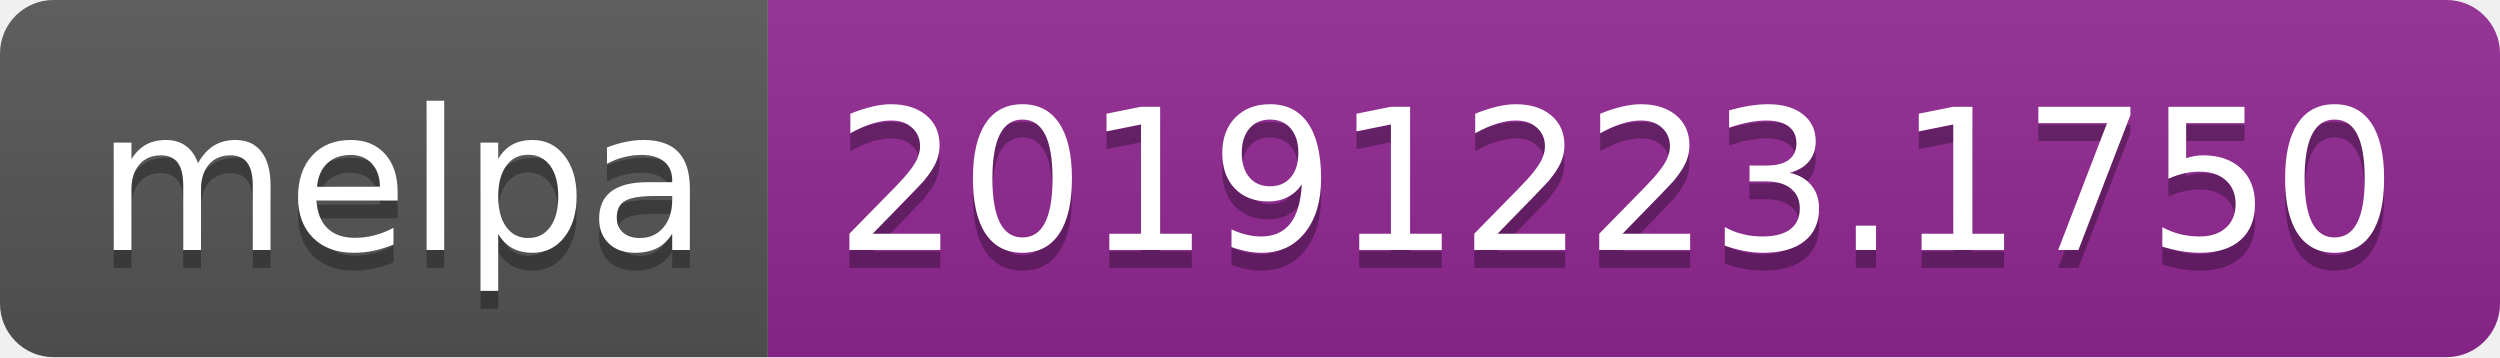
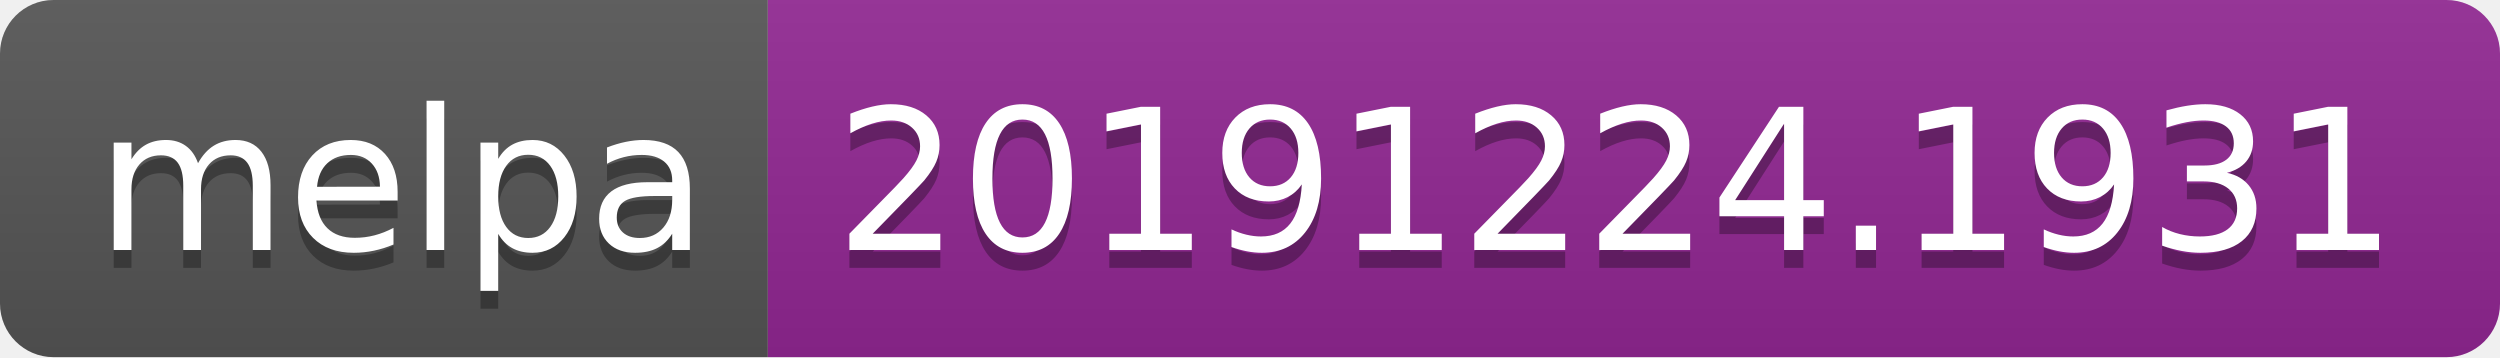
<svg xmlns="http://www.w3.org/2000/svg" width="140" height="20">
  <linearGradient id="b" x2="0" y2="100%">
    <stop offset="0" stop-color="#bbb" stop-opacity=".1" />
    <stop offset="1" stop-opacity=".1" />
  </linearGradient>
  <clipPath id="a">
    <rect width="140" height="20" rx="3" fill="#fff" />
  </clipPath>
  <g clip-path="url(#a)">
    <path fill="#555" d="M0 0h43v20H0z" />
    <path fill="#922793" d="M43 0h97v20H43z" />
    <path fill="url(#b)" d="M0 0h140v20H0z" />
  </g>
  <g fill="#fff" text-anchor="middle" font-family="DejaVu Sans,Verdana,Geneva,sans-serif" font-size="110">
    <text x="225" y="150" fill="#010101" fill-opacity=".3" transform="scale(.1)" textLength="330">melpa</text>
    <text x="225" y="140" transform="scale(.1)" textLength="330">melpa</text>
-     <text x="905" y="150" fill="#010101" fill-opacity=".3" transform="scale(.1)" textLength="870">20191223.1750</text>
-     <text x="905" y="140" transform="scale(.1)" textLength="870">20191223.1750</text>
+     <text x="905" y="150" fill="#010101" fill-opacity=".3" transform="scale(.1)" textLength="870">20191224.1931</text>
+     <text x="905" y="140" transform="scale(.1)" textLength="870">20191224.1931</text>
  </g>
</svg>
